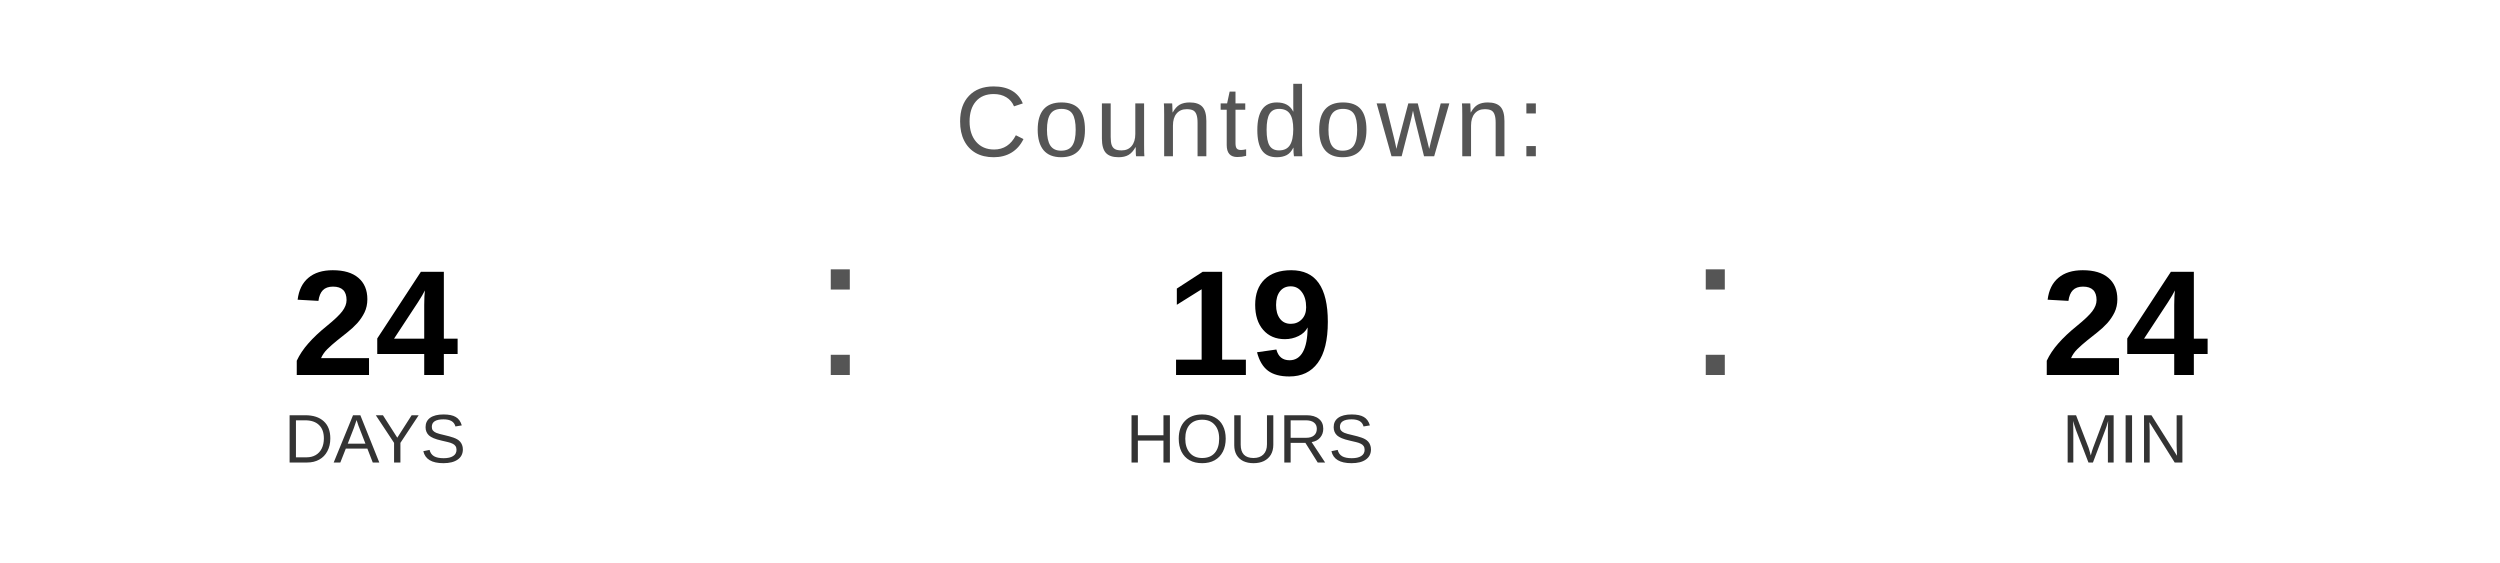
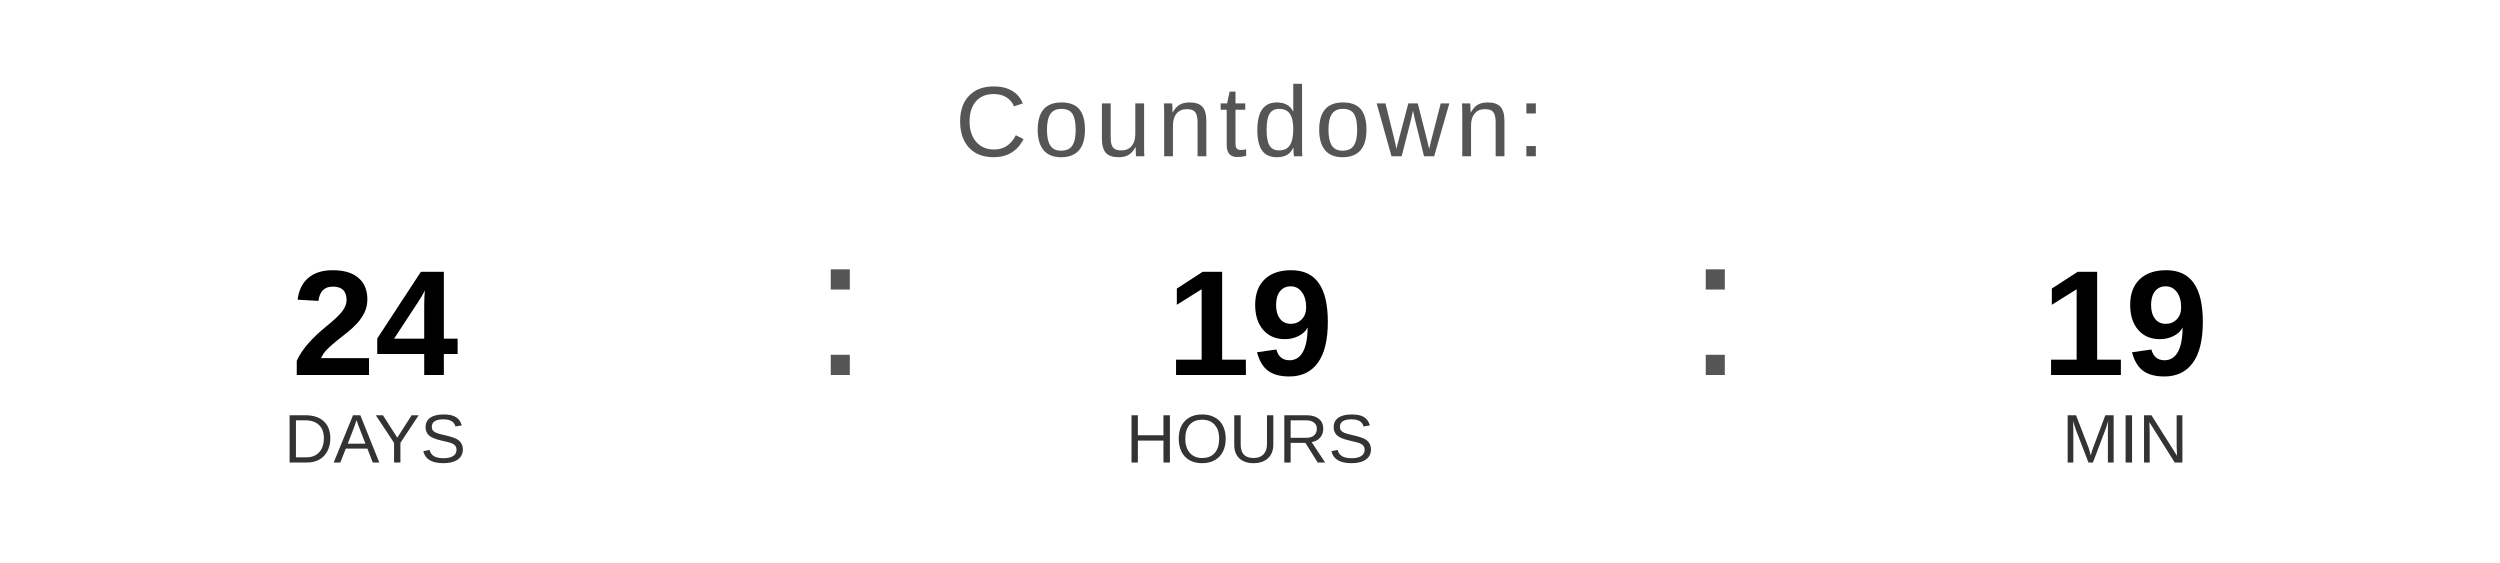
<svg xmlns="http://www.w3.org/2000/svg" width="400" height="90" viewBox="0 0 400 90">
  <text x="200" y="25" font-family="Arial, Helvetica, sans-serif" font-size="16" fill="#555555" text-anchor="middle" letter-spacing="1">
    Countdown:
  </text>
  <text x="60" y="60" font-family="Arial, Helvetica, sans-serif" font-size="24" font-weight="bold" fill="#000000" text-anchor="middle">24</text>
  <text x="60" y="74" font-family="Arial, Helvetica, sans-serif" font-size="11" fill="#333333" text-anchor="middle">DAYS</text>
  <text x="130" y="60" font-family="Arial, sans-serif" font-size="32" fill="#555555">:</text>
  <text x="200" y="60" font-family="Arial, Helvetica, sans-serif" font-size="24" font-weight="bold" fill="#000000" text-anchor="middle">19</text>
  <text x="200" y="74" font-family="Arial, Helvetica, sans-serif" font-size="11" fill="#333333" text-anchor="middle">HOURS</text>
  <text x="270" y="60" font-family="Arial, sans-serif" font-size="32" fill="#555555">:</text>
-   <text x="340" y="60" font-family="Arial, Helvetica, sans-serif" font-size="24" font-weight="bold" fill="#000000" text-anchor="middle">24</text>
+   <text x="340" y="60" font-family="Arial, Helvetica, sans-serif" font-size="24" font-weight="bold" fill="#000000" text-anchor="middle">19</text>
  <text x="340" y="74" font-family="Arial, Helvetica, sans-serif" font-size="11" fill="#333333" text-anchor="middle">MIN</text>
</svg>
